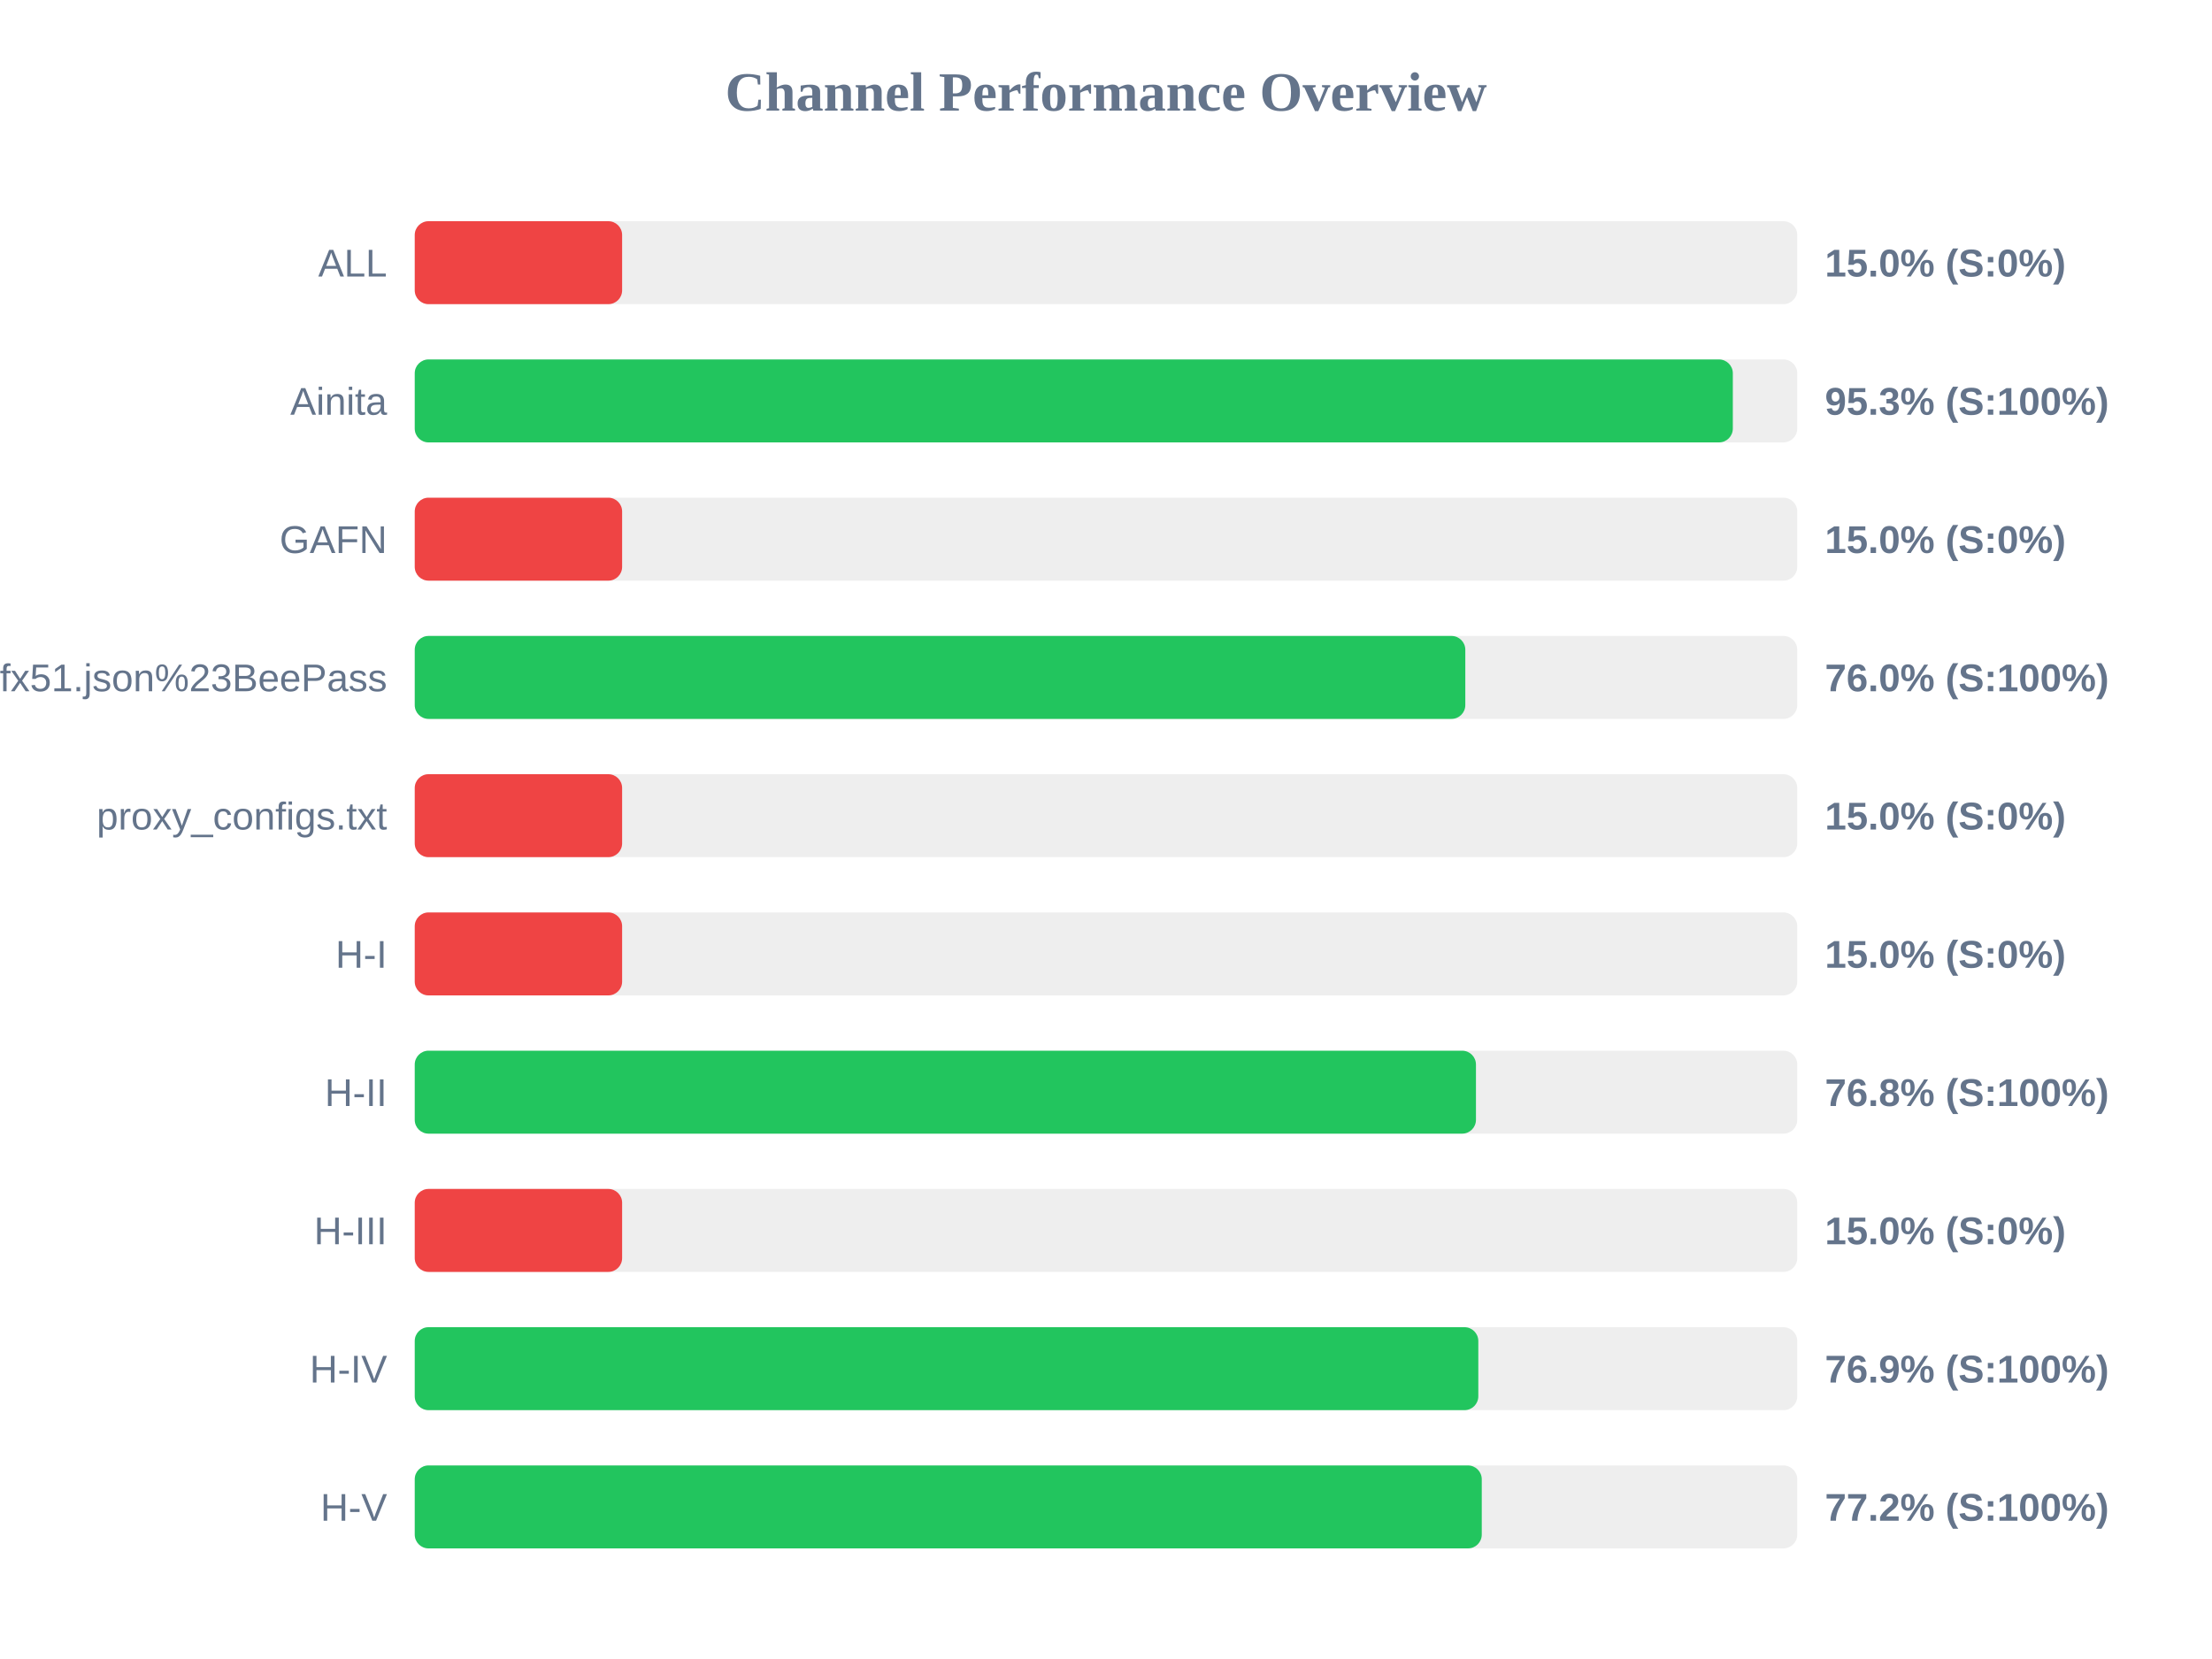
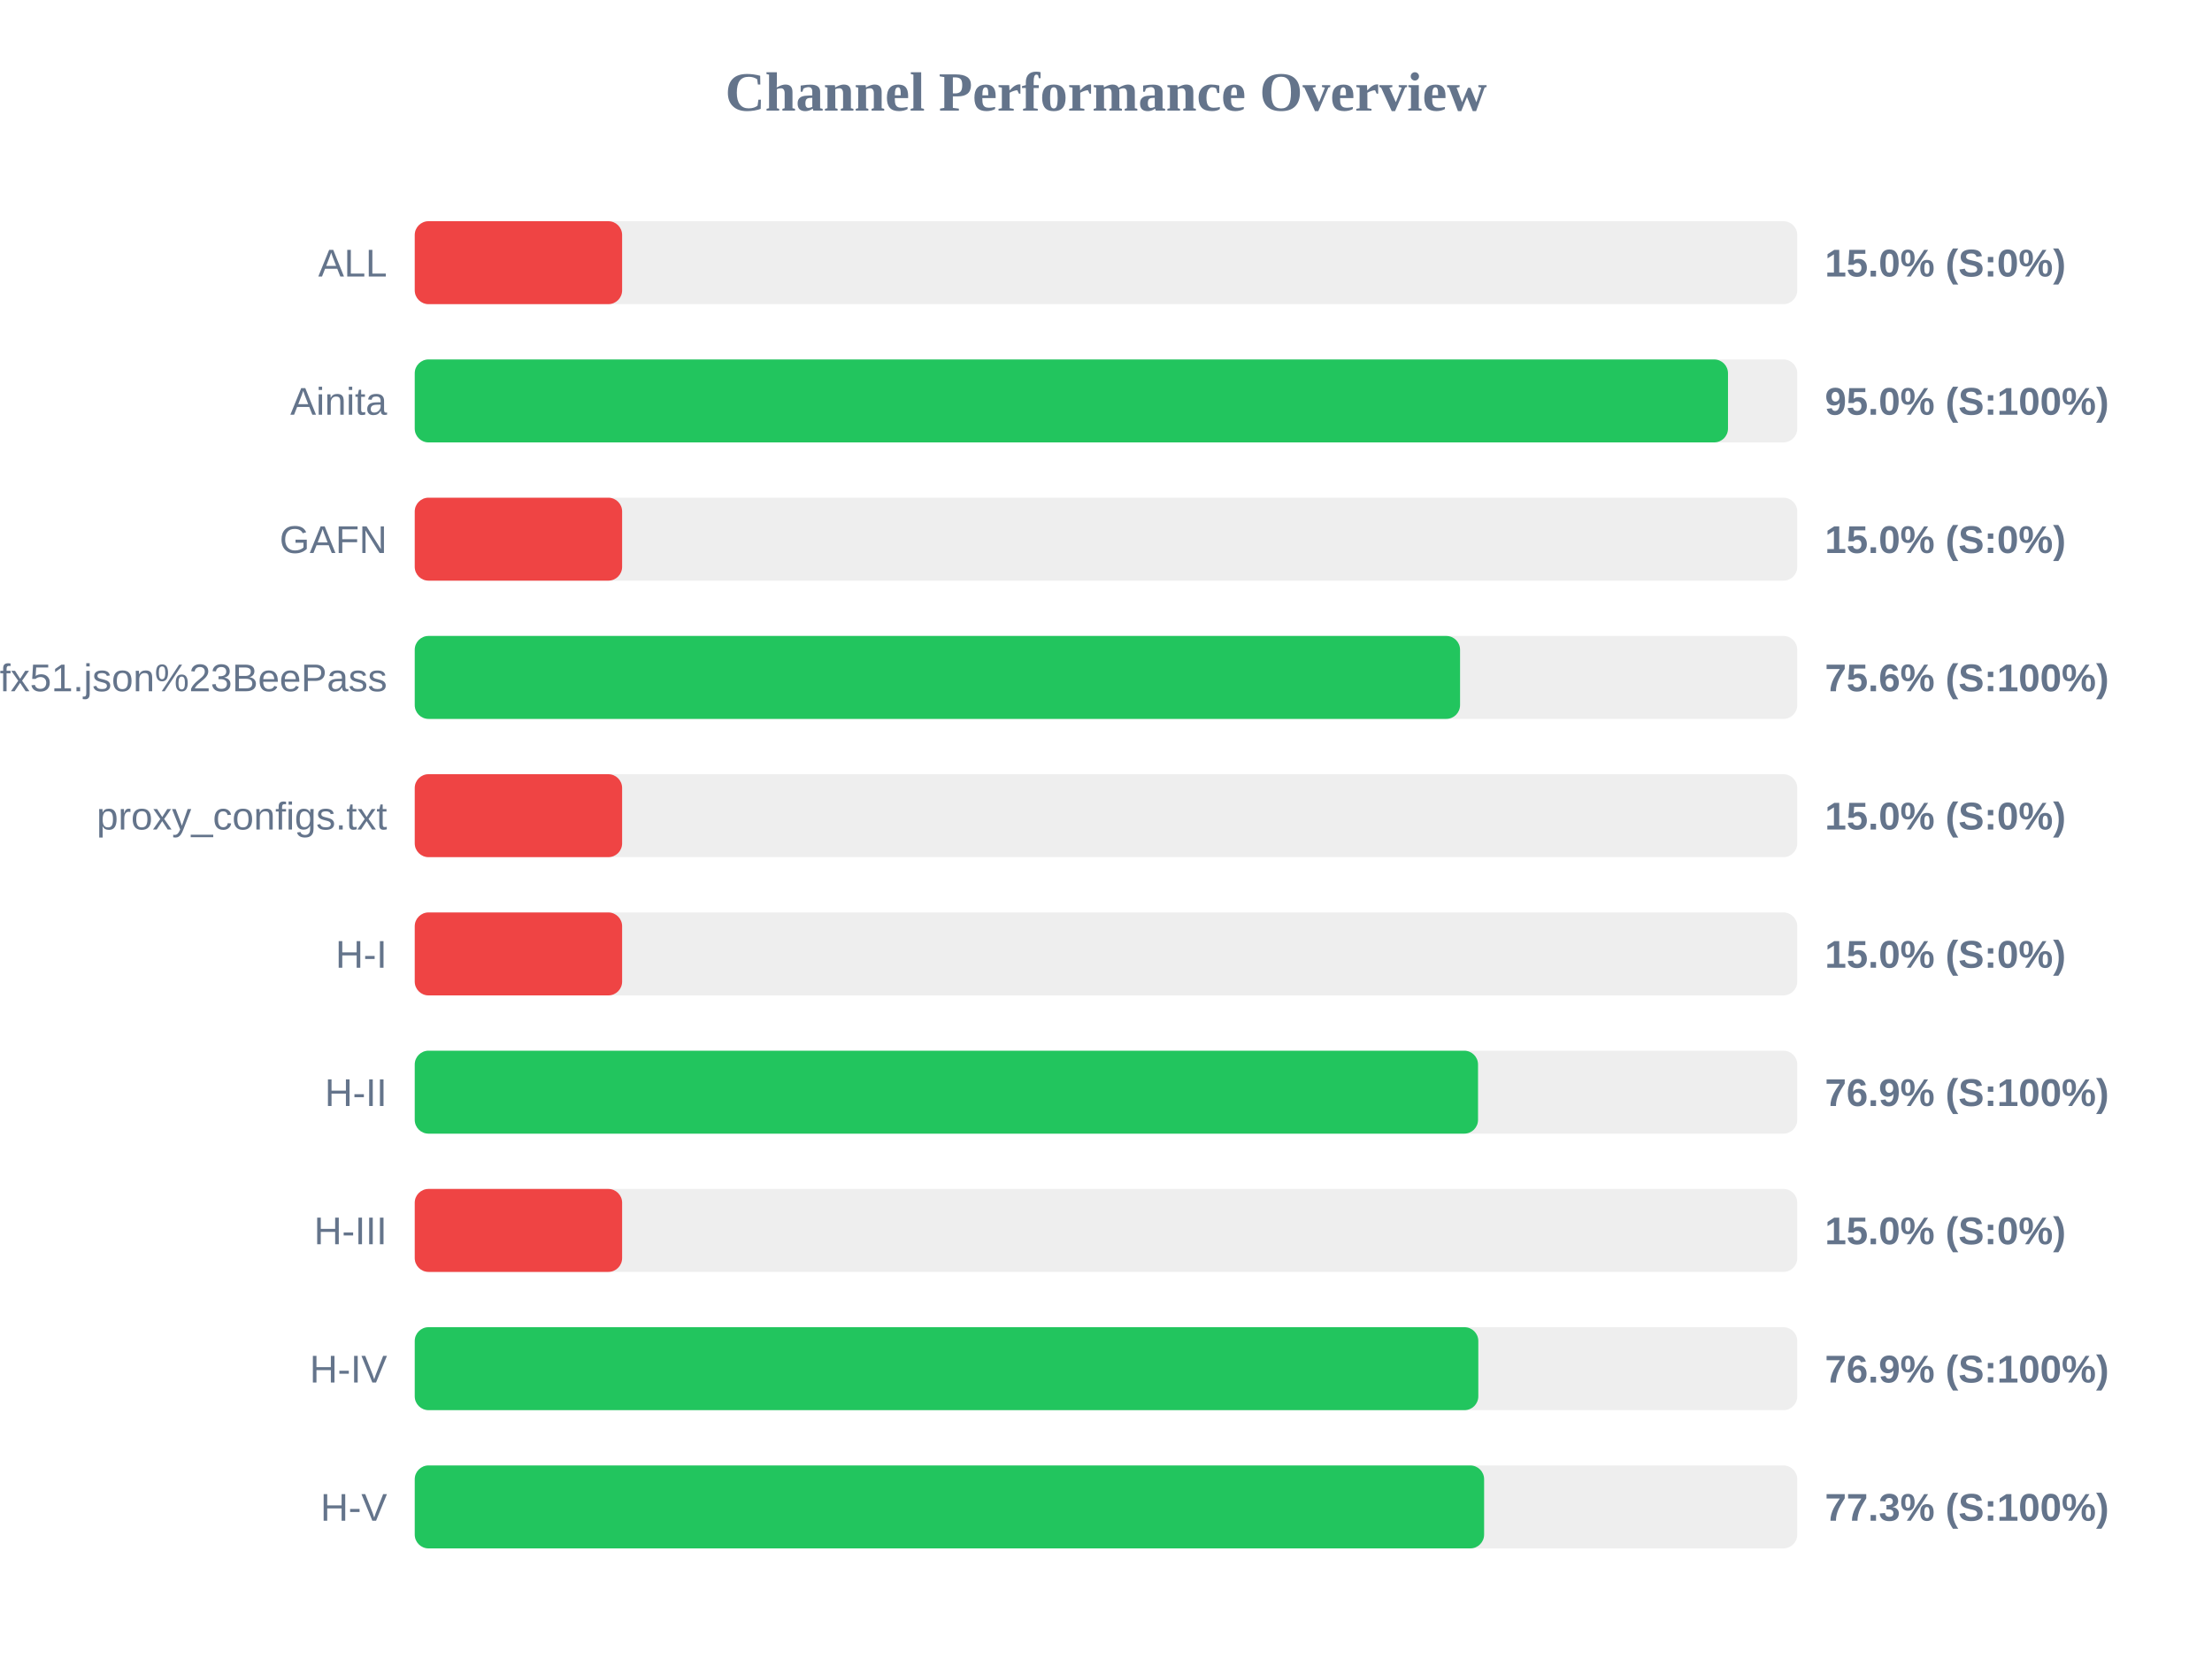
<svg xmlns="http://www.w3.org/2000/svg" width="800" height="600" version="1.1">
  <style>
        .row { font: 14px Arial; fill: #64748b; }
        .score { font: bold 14px Arial; fill: #64748b; }
    </style>
  <text x="400" y="40" text-anchor="middle" font-size="20px" font-weight="bold" fill="#64748b">Channel Performance Overview</text>
  <rect x="150" y="80" width="500" height="30" fill="#eee" rx="5" />
  <rect x="150" y="80" width="75.0" height="30" fill="#ef4444" rx="5" />
  <text x="140" y="100" text-anchor="end" class="row">ALL</text>
  <text x="660" y="100" text-anchor="start" class="score">15.0% (S:0%)</text>
  <rect x="150" y="130" width="500" height="30" fill="#eee" rx="5" />
-   <rect x="150" y="130" width="476.7" height="30" fill="#22c55e" rx="5" />
+   <rect x="150" y="130" width="474.95" height="30" fill="#22c55e" rx="5" />
  <text x="140" y="150" text-anchor="end" class="row">Ainita</text>
-   <text x="660" y="150" text-anchor="start" class="score">95.3% (S:100%)</text>
+   <text x="660" y="150" text-anchor="start" class="score">95.0% (S:100%)</text>
  <rect x="150" y="180" width="500" height="30" fill="#eee" rx="5" />
  <rect x="150" y="180" width="75.0" height="30" fill="#ef4444" rx="5" />
  <text x="140" y="200" text-anchor="end" class="row">GAFN</text>
  <text x="660" y="200" text-anchor="start" class="score">15.0% (S:0%)</text>
  <rect x="150" y="230" width="500" height="30" fill="#eee" rx="5" />
-   <rect x="150" y="230" width="379.95" height="30" fill="#22c55e" rx="5" />
+   <rect x="150" y="230" width="378.05" height="30" fill="#22c55e" rx="5" />
  <text x="140" y="250" text-anchor="end" class="row">sub?s=ssconf%3A%2F%2Fs3.amazonaws.com%2Fbeedynconprd%2Fzf38bv6oxi1nv3wfkpmxyfl8yj5fargza3foantoalu16vznl0ckxx7bgf1ufx51.json%23BeePass</text>
-   <text x="660" y="250" text-anchor="start" class="score">76.0% (S:100%)</text>
+   <text x="660" y="250" text-anchor="start" class="score">75.6% (S:100%)</text>
  <rect x="150" y="280" width="500" height="30" fill="#eee" rx="5" />
  <rect x="150" y="280" width="75.0" height="30" fill="#ef4444" rx="5" />
  <text x="140" y="300" text-anchor="end" class="row">proxy_configs.txt</text>
  <text x="660" y="300" text-anchor="start" class="score">15.0% (S:0%)</text>
  <rect x="150" y="330" width="500" height="30" fill="#eee" rx="5" />
  <rect x="150" y="330" width="75.0" height="30" fill="#ef4444" rx="5" />
  <text x="140" y="350" text-anchor="end" class="row">H-I</text>
  <text x="660" y="350" text-anchor="start" class="score">15.0% (S:0%)</text>
  <rect x="150" y="380" width="500" height="30" fill="#eee" rx="5" />
-   <rect x="150" y="380" width="383.8" height="30" fill="#22c55e" rx="5" />
+   <rect x="150" y="380" width="384.55" height="30" fill="#22c55e" rx="5" />
  <text x="140" y="400" text-anchor="end" class="row">H-II</text>
-   <text x="660" y="400" text-anchor="start" class="score">76.8% (S:100%)</text>
+   <text x="660" y="400" text-anchor="start" class="score">76.9% (S:100%)</text>
  <rect x="150" y="430" width="500" height="30" fill="#eee" rx="5" />
  <rect x="150" y="430" width="75.0" height="30" fill="#ef4444" rx="5" />
  <text x="140" y="450" text-anchor="end" class="row">H-III</text>
  <text x="660" y="450" text-anchor="start" class="score">15.0% (S:0%)</text>
  <rect x="150" y="480" width="500" height="30" fill="#eee" rx="5" />
  <rect x="150" y="480" width="384.65" height="30" fill="#22c55e" rx="5" />
  <text x="140" y="500" text-anchor="end" class="row">H-IV</text>
  <text x="660" y="500" text-anchor="start" class="score">76.9% (S:100%)</text>
  <rect x="150" y="530" width="500" height="30" fill="#eee" rx="5" />
-   <rect x="150" y="530" width="385.9" height="30" fill="#22c55e" rx="5" />
+   <rect x="150" y="530" width="386.75" height="30" fill="#22c55e" rx="5" />
  <text x="140" y="550" text-anchor="end" class="row">H-V</text>
-   <text x="660" y="550" text-anchor="start" class="score">77.2% (S:100%)</text>
+   <text x="660" y="550" text-anchor="start" class="score">77.3% (S:100%)</text>
</svg>
